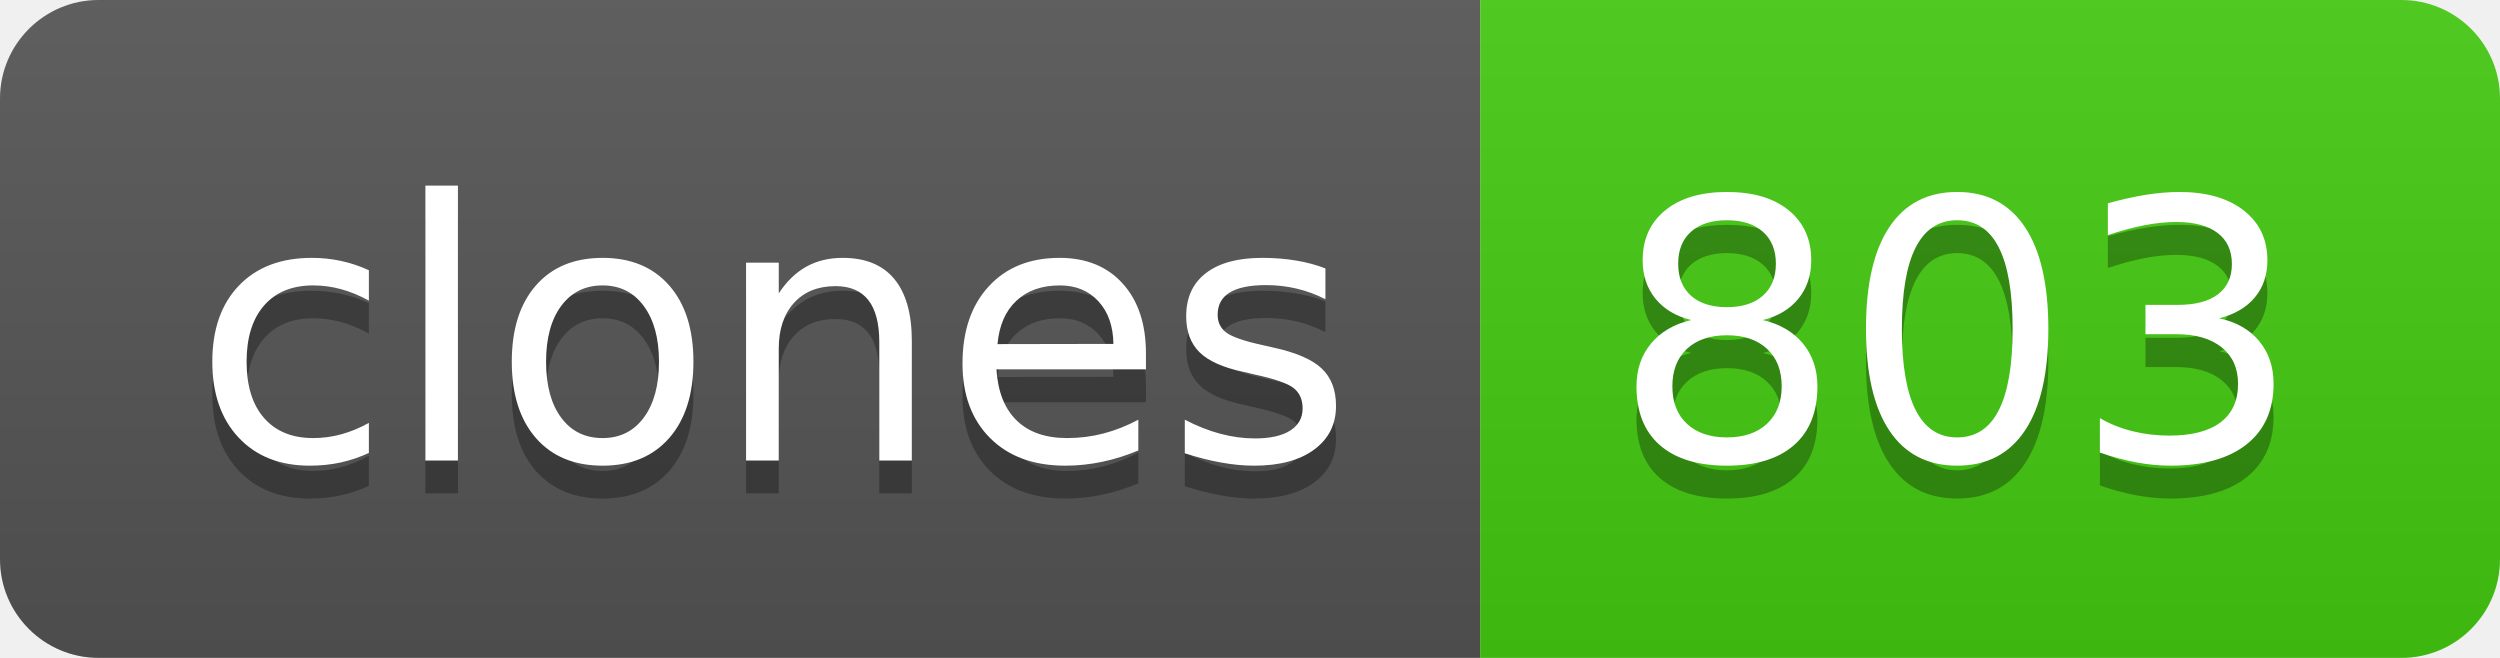
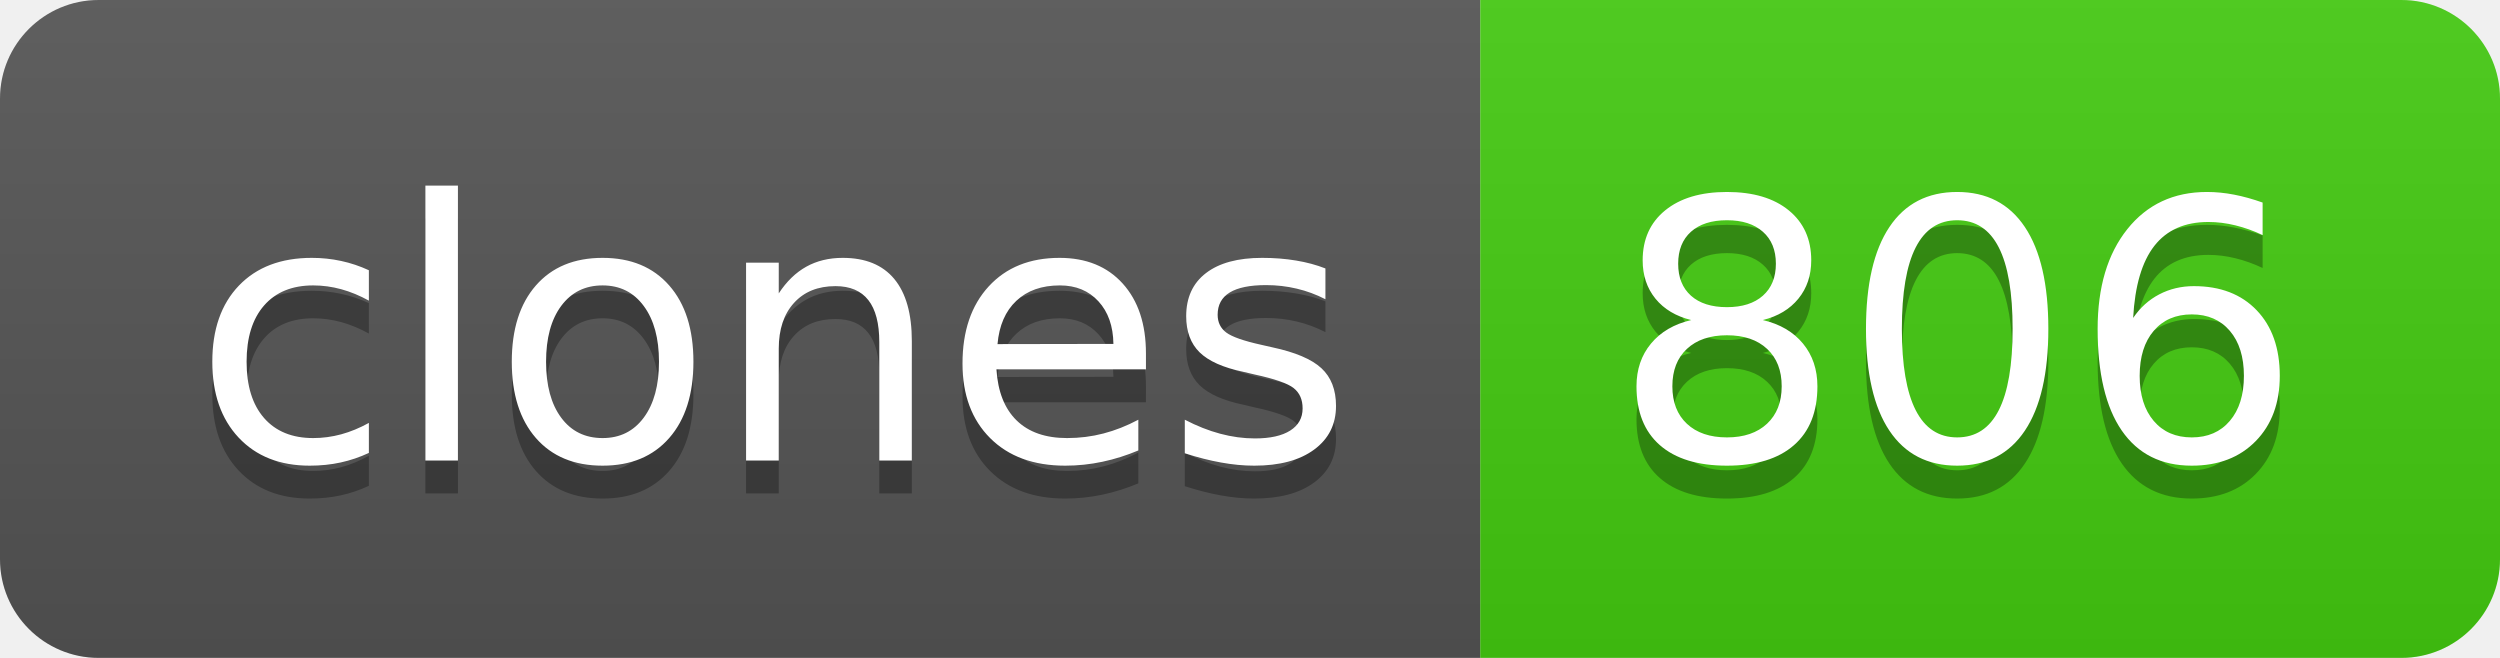
- <svg xmlns="http://www.w3.org/2000/svg" width="76" height="20" role="img" aria-label="clones: 803">
+ <svg xmlns="http://www.w3.org/2000/svg" width="76" height="20" role="img" aria-label="clones: 806">
  <linearGradient id="s" x2="0" y2="100%">
    <stop offset="0" stop-color="#bbb" stop-opacity=".1" />
    <stop offset="1" stop-opacity=".1" />
  </linearGradient>
  <clipPath id="r">
    <rect width="76" height="20" rx="3" fill="#fff" />
  </clipPath>
  <g clip-path="url(#r)">
    <rect width="45" height="20" fill="#555" />
    <rect x="45" width="31" height="20" fill="#4c1" />
    <rect width="76" height="20" fill="url(#s)" />
  </g>
  <g fill="#fff" text-anchor="middle" font-family="Verdana,Geneva,DejaVu Sans,sans-serif" text-rendering="geometricPrecision" font-size="110">
    <text aria-hidden="true" x="235" y="150" fill="#010101" fill-opacity=".3" transform="scale(.1)" textLength="350">clones</text>
    <text x="235" y="140" transform="scale(.1)" fill="#fff" textLength="350">clones</text>
-     <text aria-hidden="true" x="595" y="150" fill="#010101" fill-opacity=".3" transform="scale(.1)" textLength="210">803</text>
-     <text x="595" y="140" transform="scale(.1)" fill="#fff" textLength="210">803</text>
+     <text aria-hidden="true" x="595" y="150" fill="#010101" fill-opacity=".3" transform="scale(.1)" textLength="210">806</text>
+     <text x="595" y="140" transform="scale(.1)" fill="#fff" textLength="210">806</text>
  </g>
</svg>
